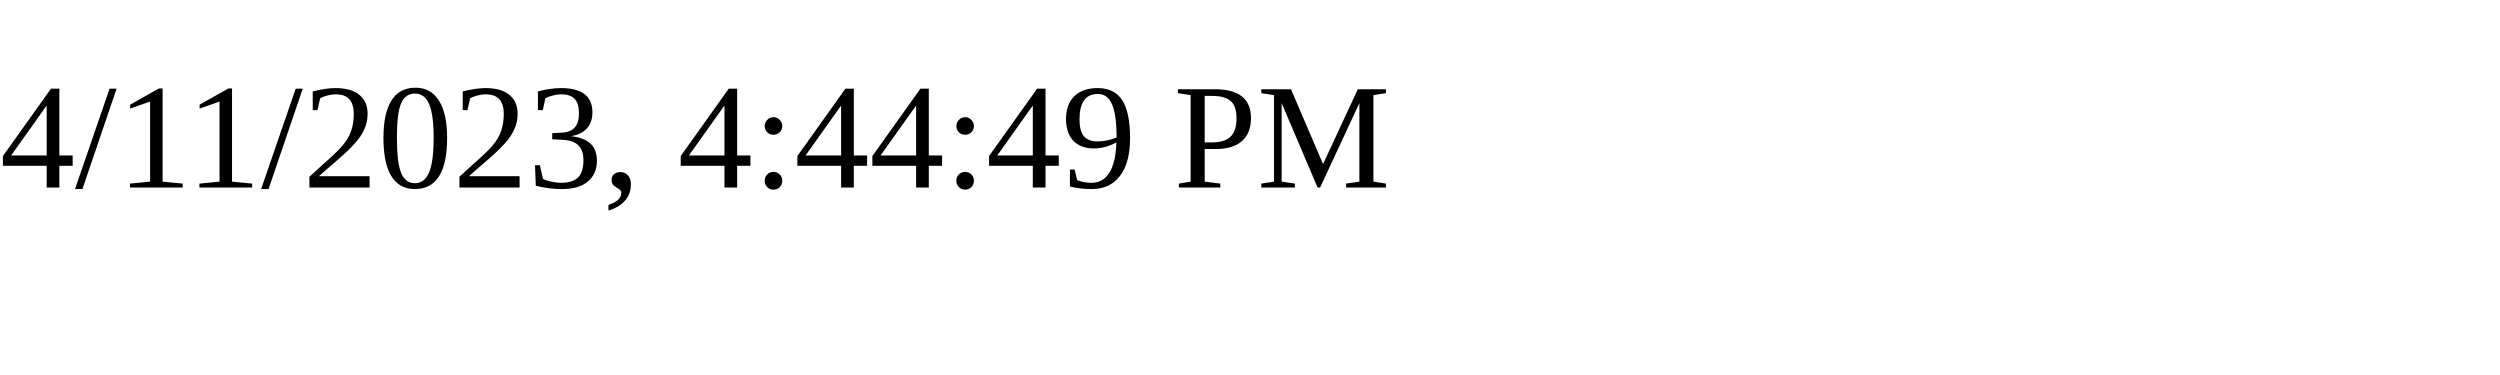
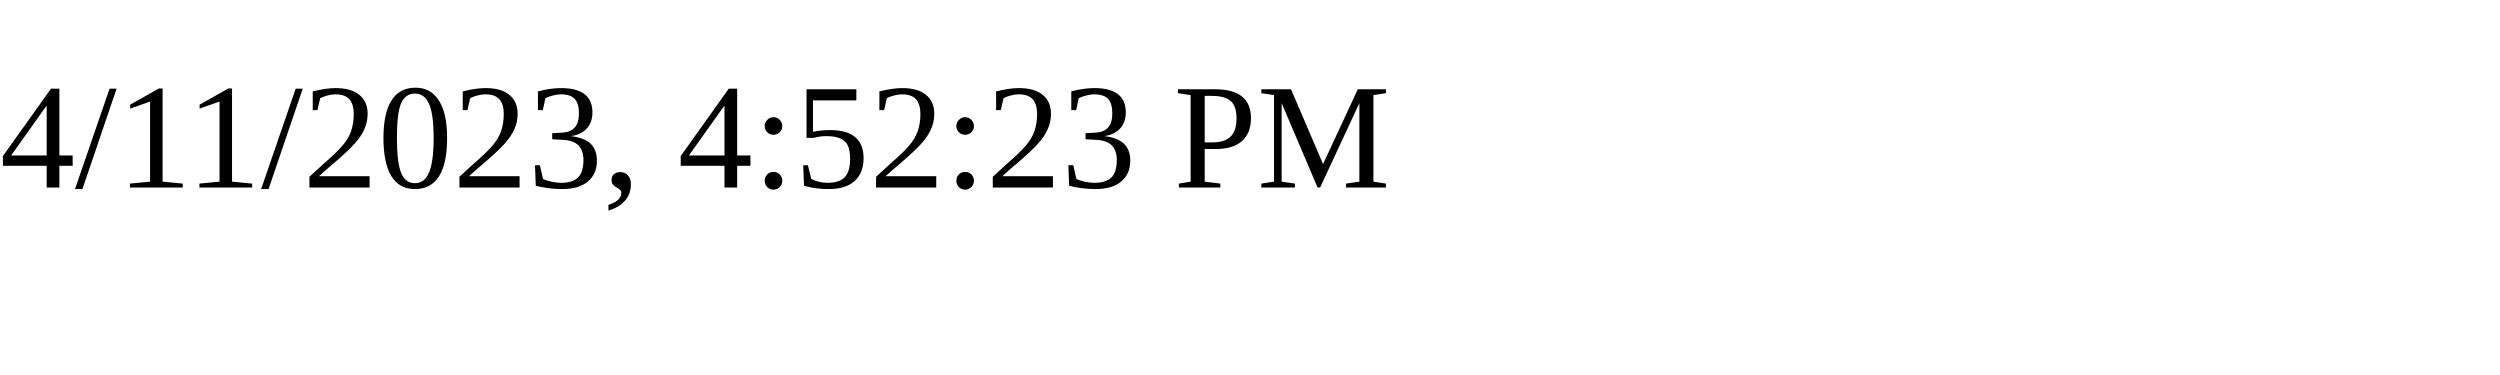
<svg xmlns="http://www.w3.org/2000/svg" height="30" width="200">
-   <text x="0" y="15">4/11/2023, 4:44:49 PM</text>
+   <text x="0" y="15">4/11/2023, 4:52:23 PM</text>
</svg>
